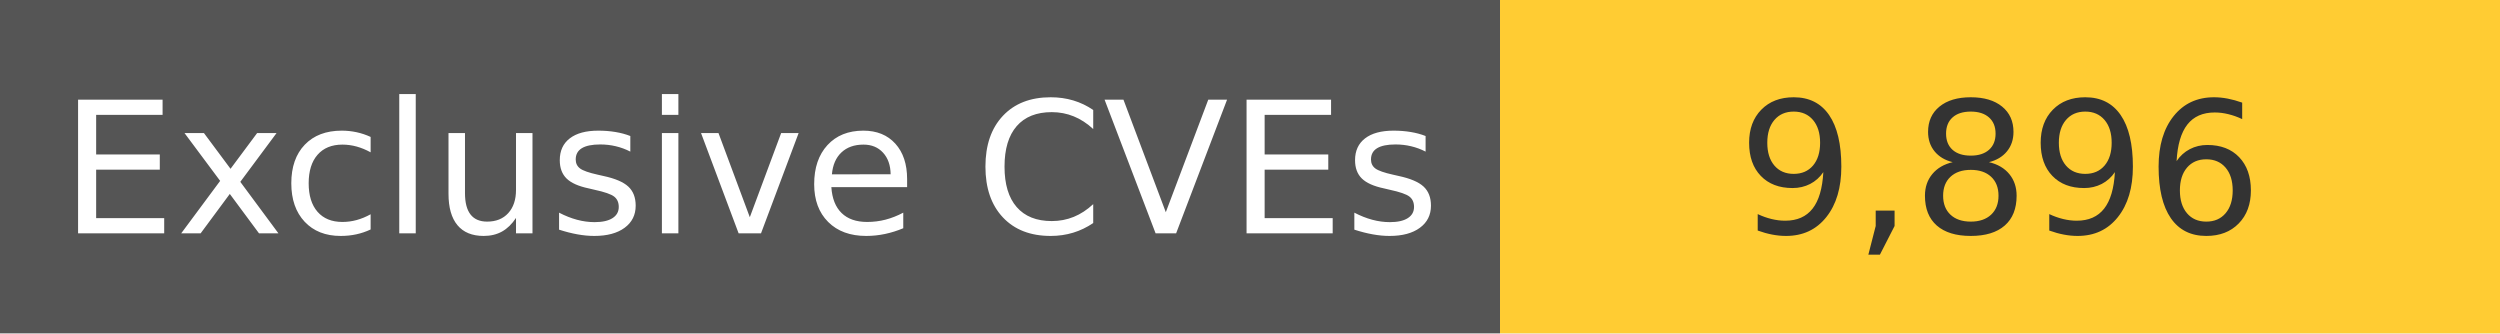
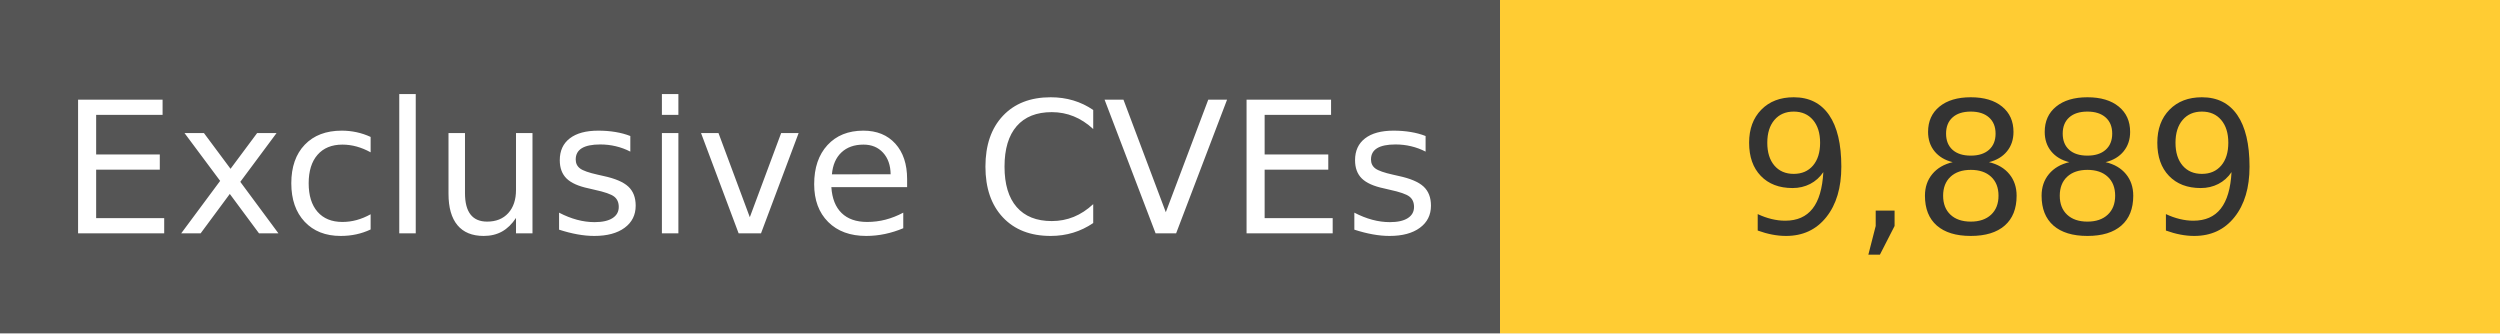
<svg xmlns="http://www.w3.org/2000/svg" width="150" height="20" role="img">
  <linearGradient id="s" x2="0" y2="100%">
    <stop offset="0" stop-color="#bbb" stop-opacity=".1" />
    <stop offset="1" stop-opacity=".1" />
  </linearGradient>
  <g>
    <rect width="90" height="20" fill="#555" />
    <rect x="90" width="267" height="20" fill="#ffcc33" />
  </g>
  <g fill="#fff" text-anchor="middle" font-family="Verdana,Geneva,DejaVu Sans,sans-serif" text-rendering="geometricPrecision" font-size="110">
    <text x="450" y="140" transform="scale(.1)" fill="#fff">
            Exclusive CVEs
        </text>
    <text x="1200" y="140" transform="scale(.1)" fill="#333">
-             9,896
+             9,889
        </text>
  </g>
</svg>
